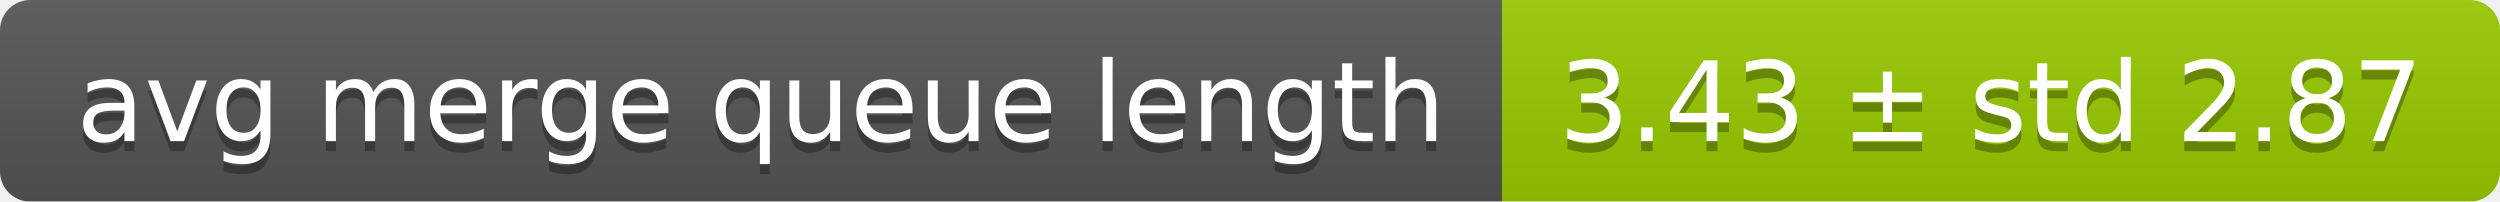
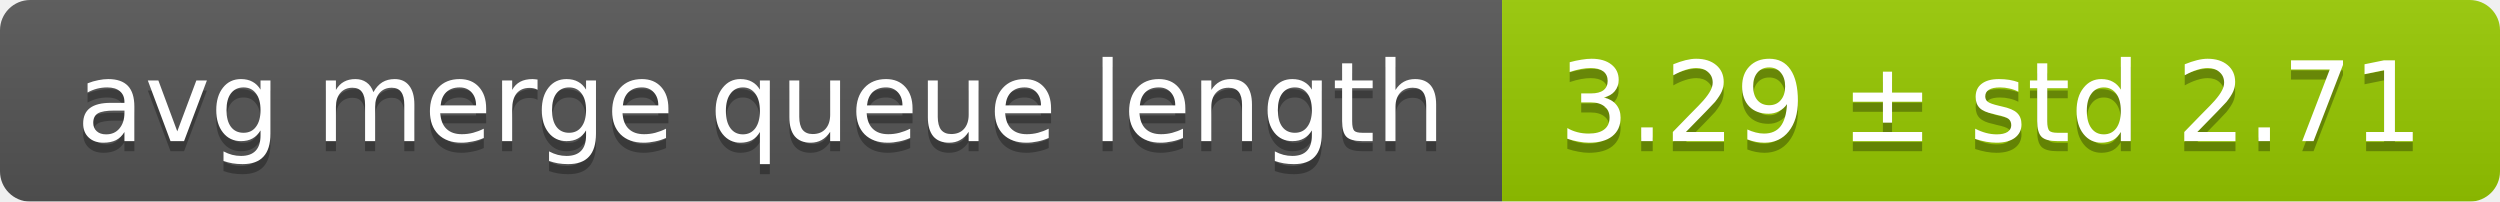
<svg xmlns="http://www.w3.org/2000/svg" width="248" height="20">
  <linearGradient id="smooth" x2="0" y2="100%">
    <stop offset="0" stop-color="#bbb" stop-opacity=".1" />
    <stop offset="1" stop-opacity=".1" />
  </linearGradient>
  <mask id="round">
    <rect width="248" height="20" rx="3" fill="#fff" />
  </mask>
  <g mask="url(#round)">
    <rect width="149" height="20" fill="#555" />
    <rect x="149" width="99" height="20" fill="#97ca00" />
    <rect width="248" height="20" fill="url(#smooth)" />
  </g>
  <g fill="#fff" text-anchor="middle" font-family="DejaVu Sans,Verdana,Geneva,sans-serif" font-size="11">
    <text x="75.5" y="15" fill="#010101" fill-opacity=".3">avg merge queue length</text>
    <text x="75.5" y="14">avg merge queue length</text>
-     <text x="197.5" y="15" fill="#010101" fill-opacity=".3">3.43 ± std 2.87</text>
-     <text x="197.5" y="14">3.43 ± std 2.87</text>
+     <text x="197.5" y="15" fill="#010101" fill-opacity=".3">3.29 ± std 2.71</text>
+     <text x="197.5" y="14">3.29 ± std 2.71</text>
  </g>
</svg>
